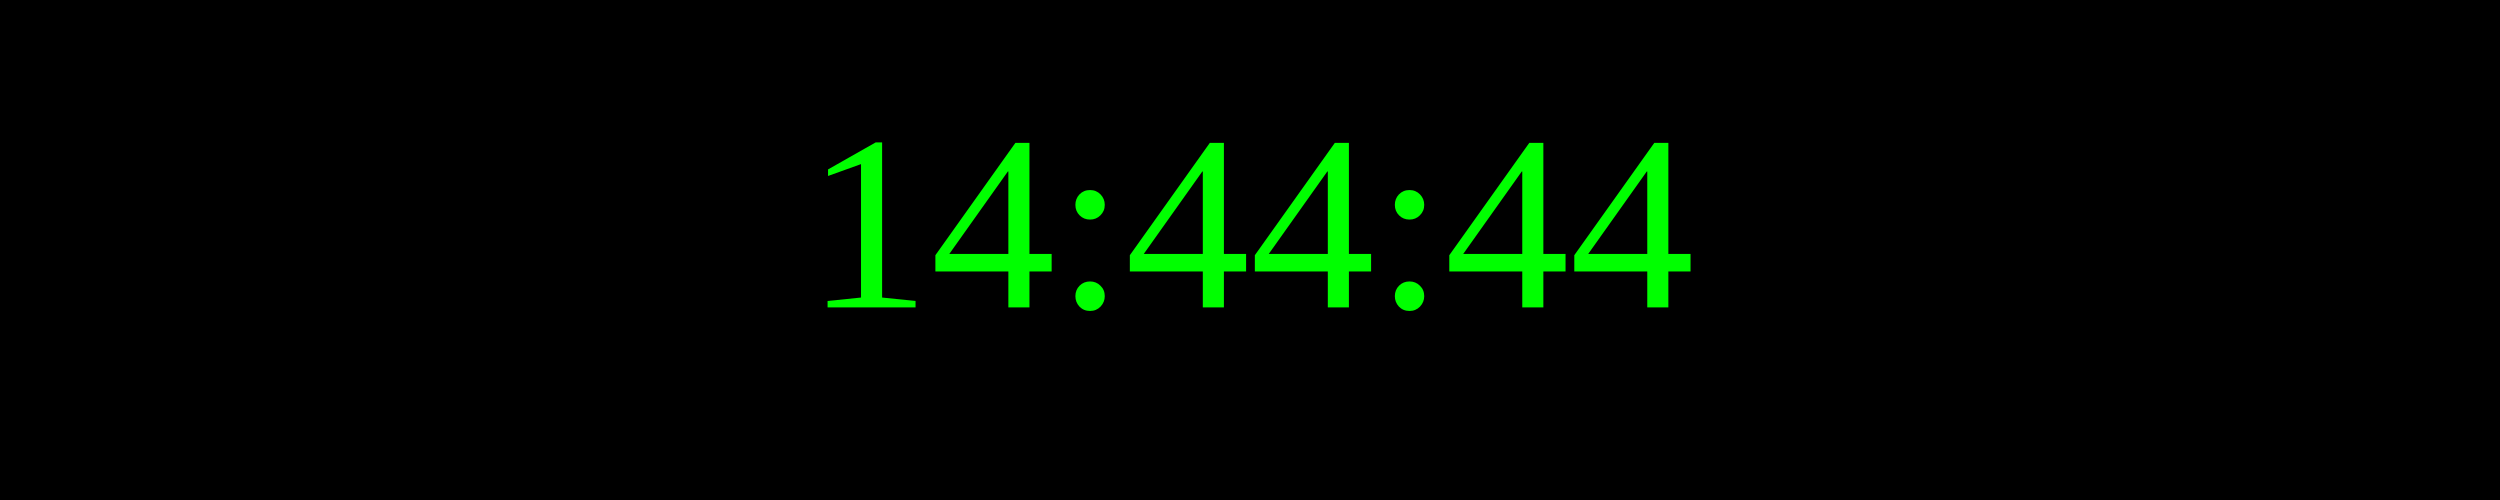
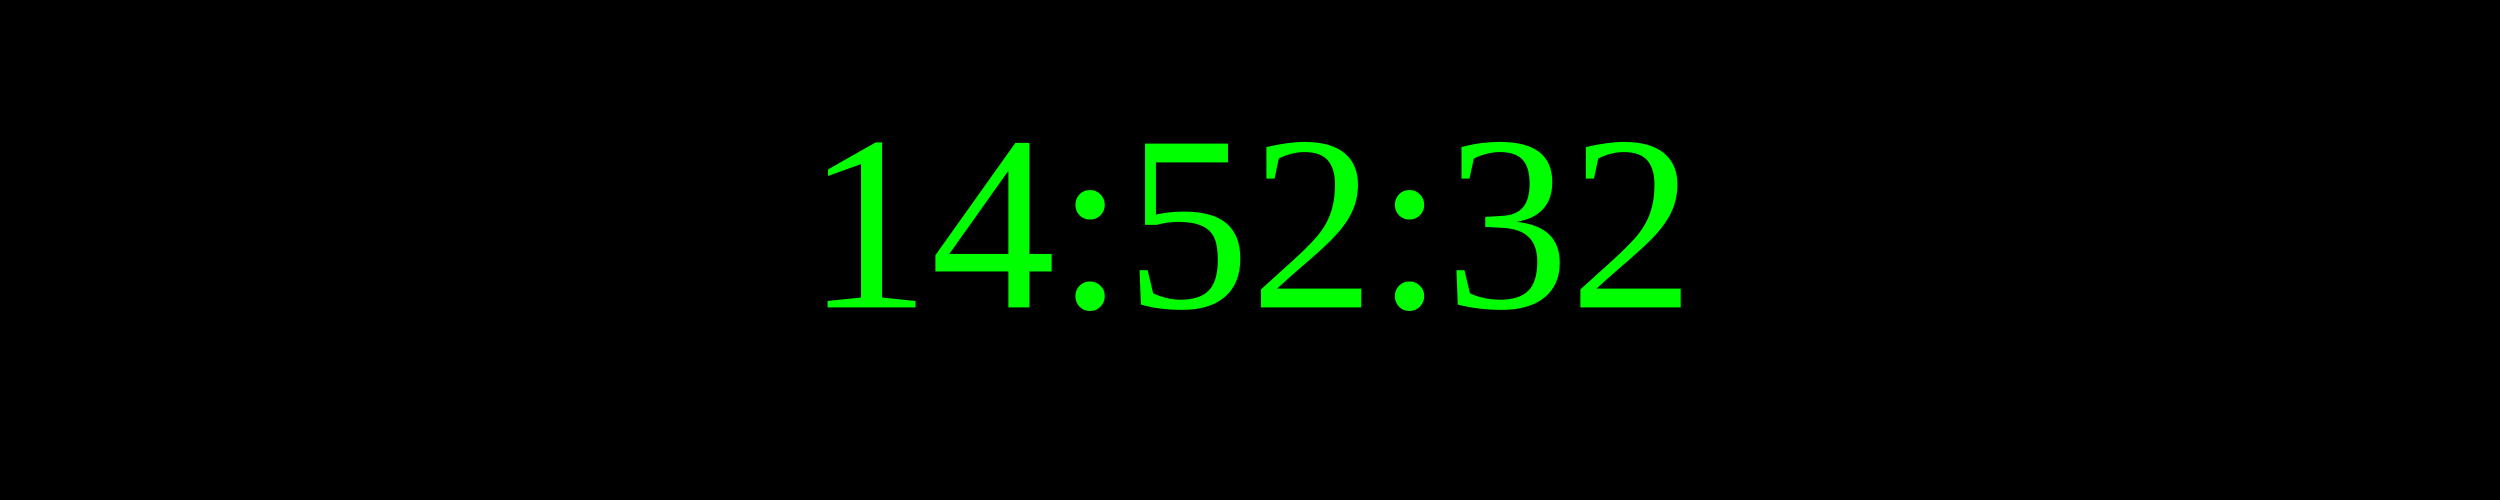
<svg xmlns="http://www.w3.org/2000/svg" width="250" height="50">
  <rect width="100%" height="100%" fill="black" />
  <text x="50%" y="50%" font-size="25" fill="lime" text-anchor="middle" dominant-baseline="middle">
- 14:44:44
+ 14:52:32
</text>
</svg>
